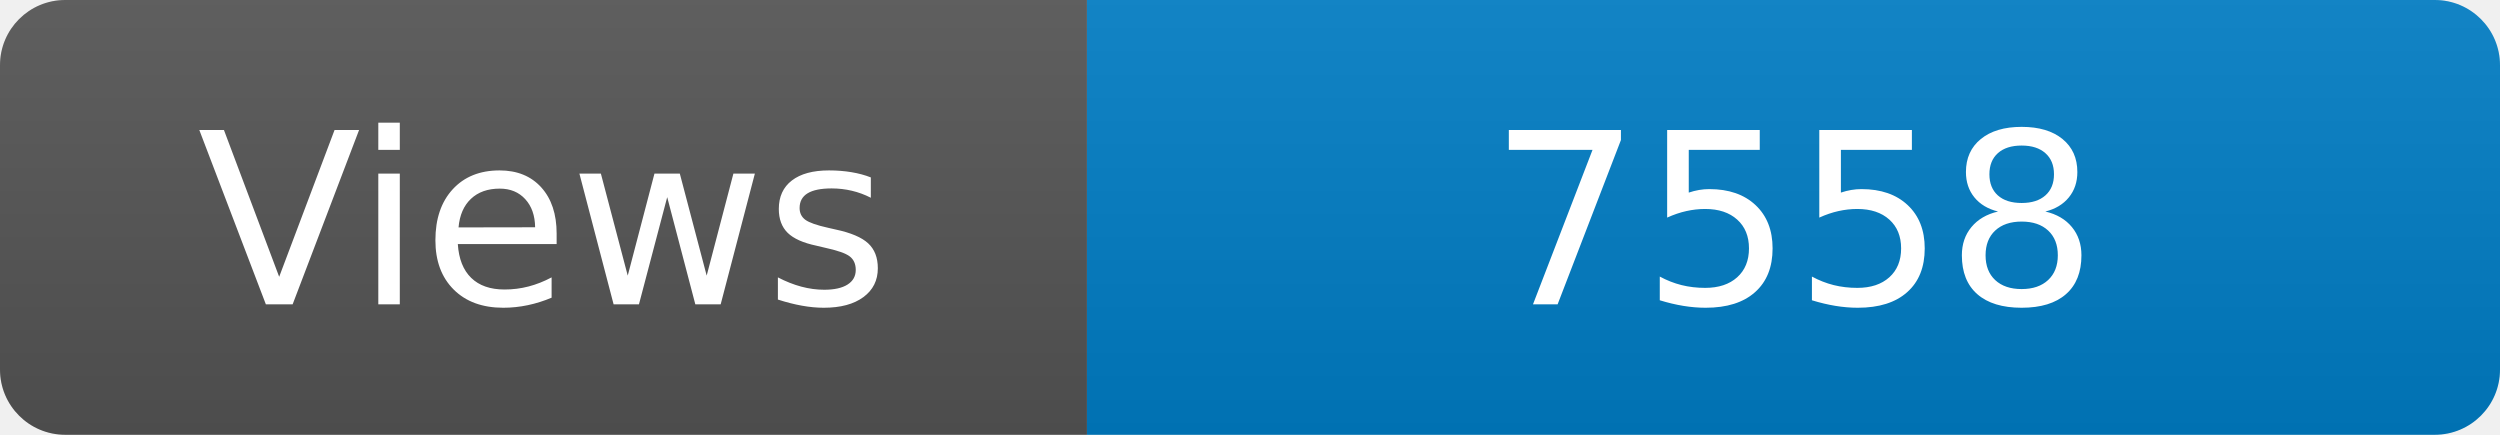
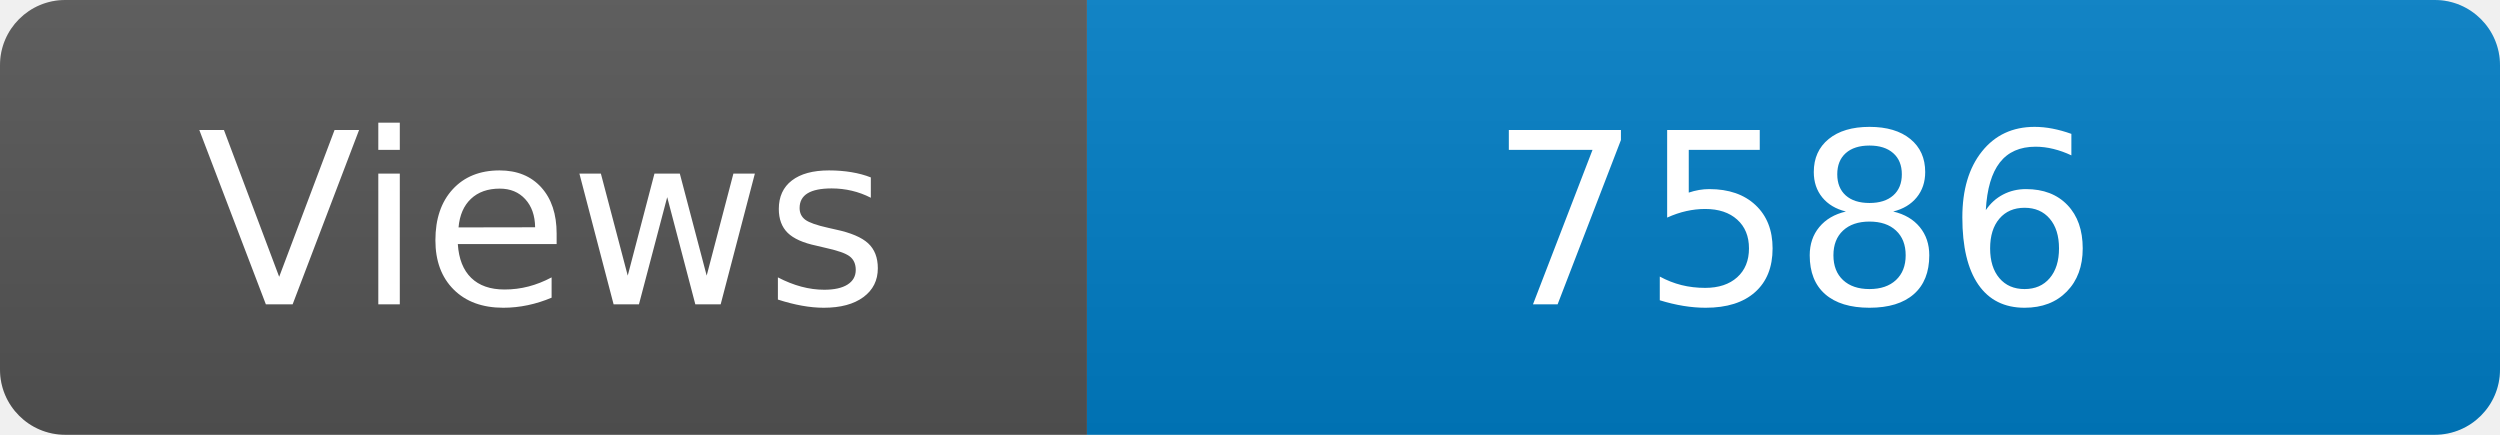
<svg xmlns="http://www.w3.org/2000/svg" width="115" height="20" role="img" aria-label="Maintained?: yes">
  <linearGradient id="s" x2="0" y2="100%">
    <stop offset="0" stop-color="#bbb" stop-opacity=".1" />
    <stop offset="1" stop-opacity=".1" />
  </linearGradient>
  <clipPath id="r">
    <rect width="115" height="20" rx="3" fill="#fff" />
  </clipPath>
  <g clip-path="url(#r)">
    <rect width="50" height="20" fill="#555" />
    <rect x="50" width="160" height="20" fill="#007ec6" />
    <rect width="115" height="20" fill="url(#s)" />
  </g>
  <g fill="#fff" text-anchor="middle" font-family="Verdana,Geneva,DejaVu Sans,sans-serif" font-size="110">
    <text x="250" y="140" transform="scale(.1)" fill="#fff">Views</text>
-     <text x="825" y="140" transform="scale(.1)" fill="#fff">7558</text>
+     <text x="825" y="140" transform="scale(.1)" fill="#fff">7586</text>
  </g>
</svg>
